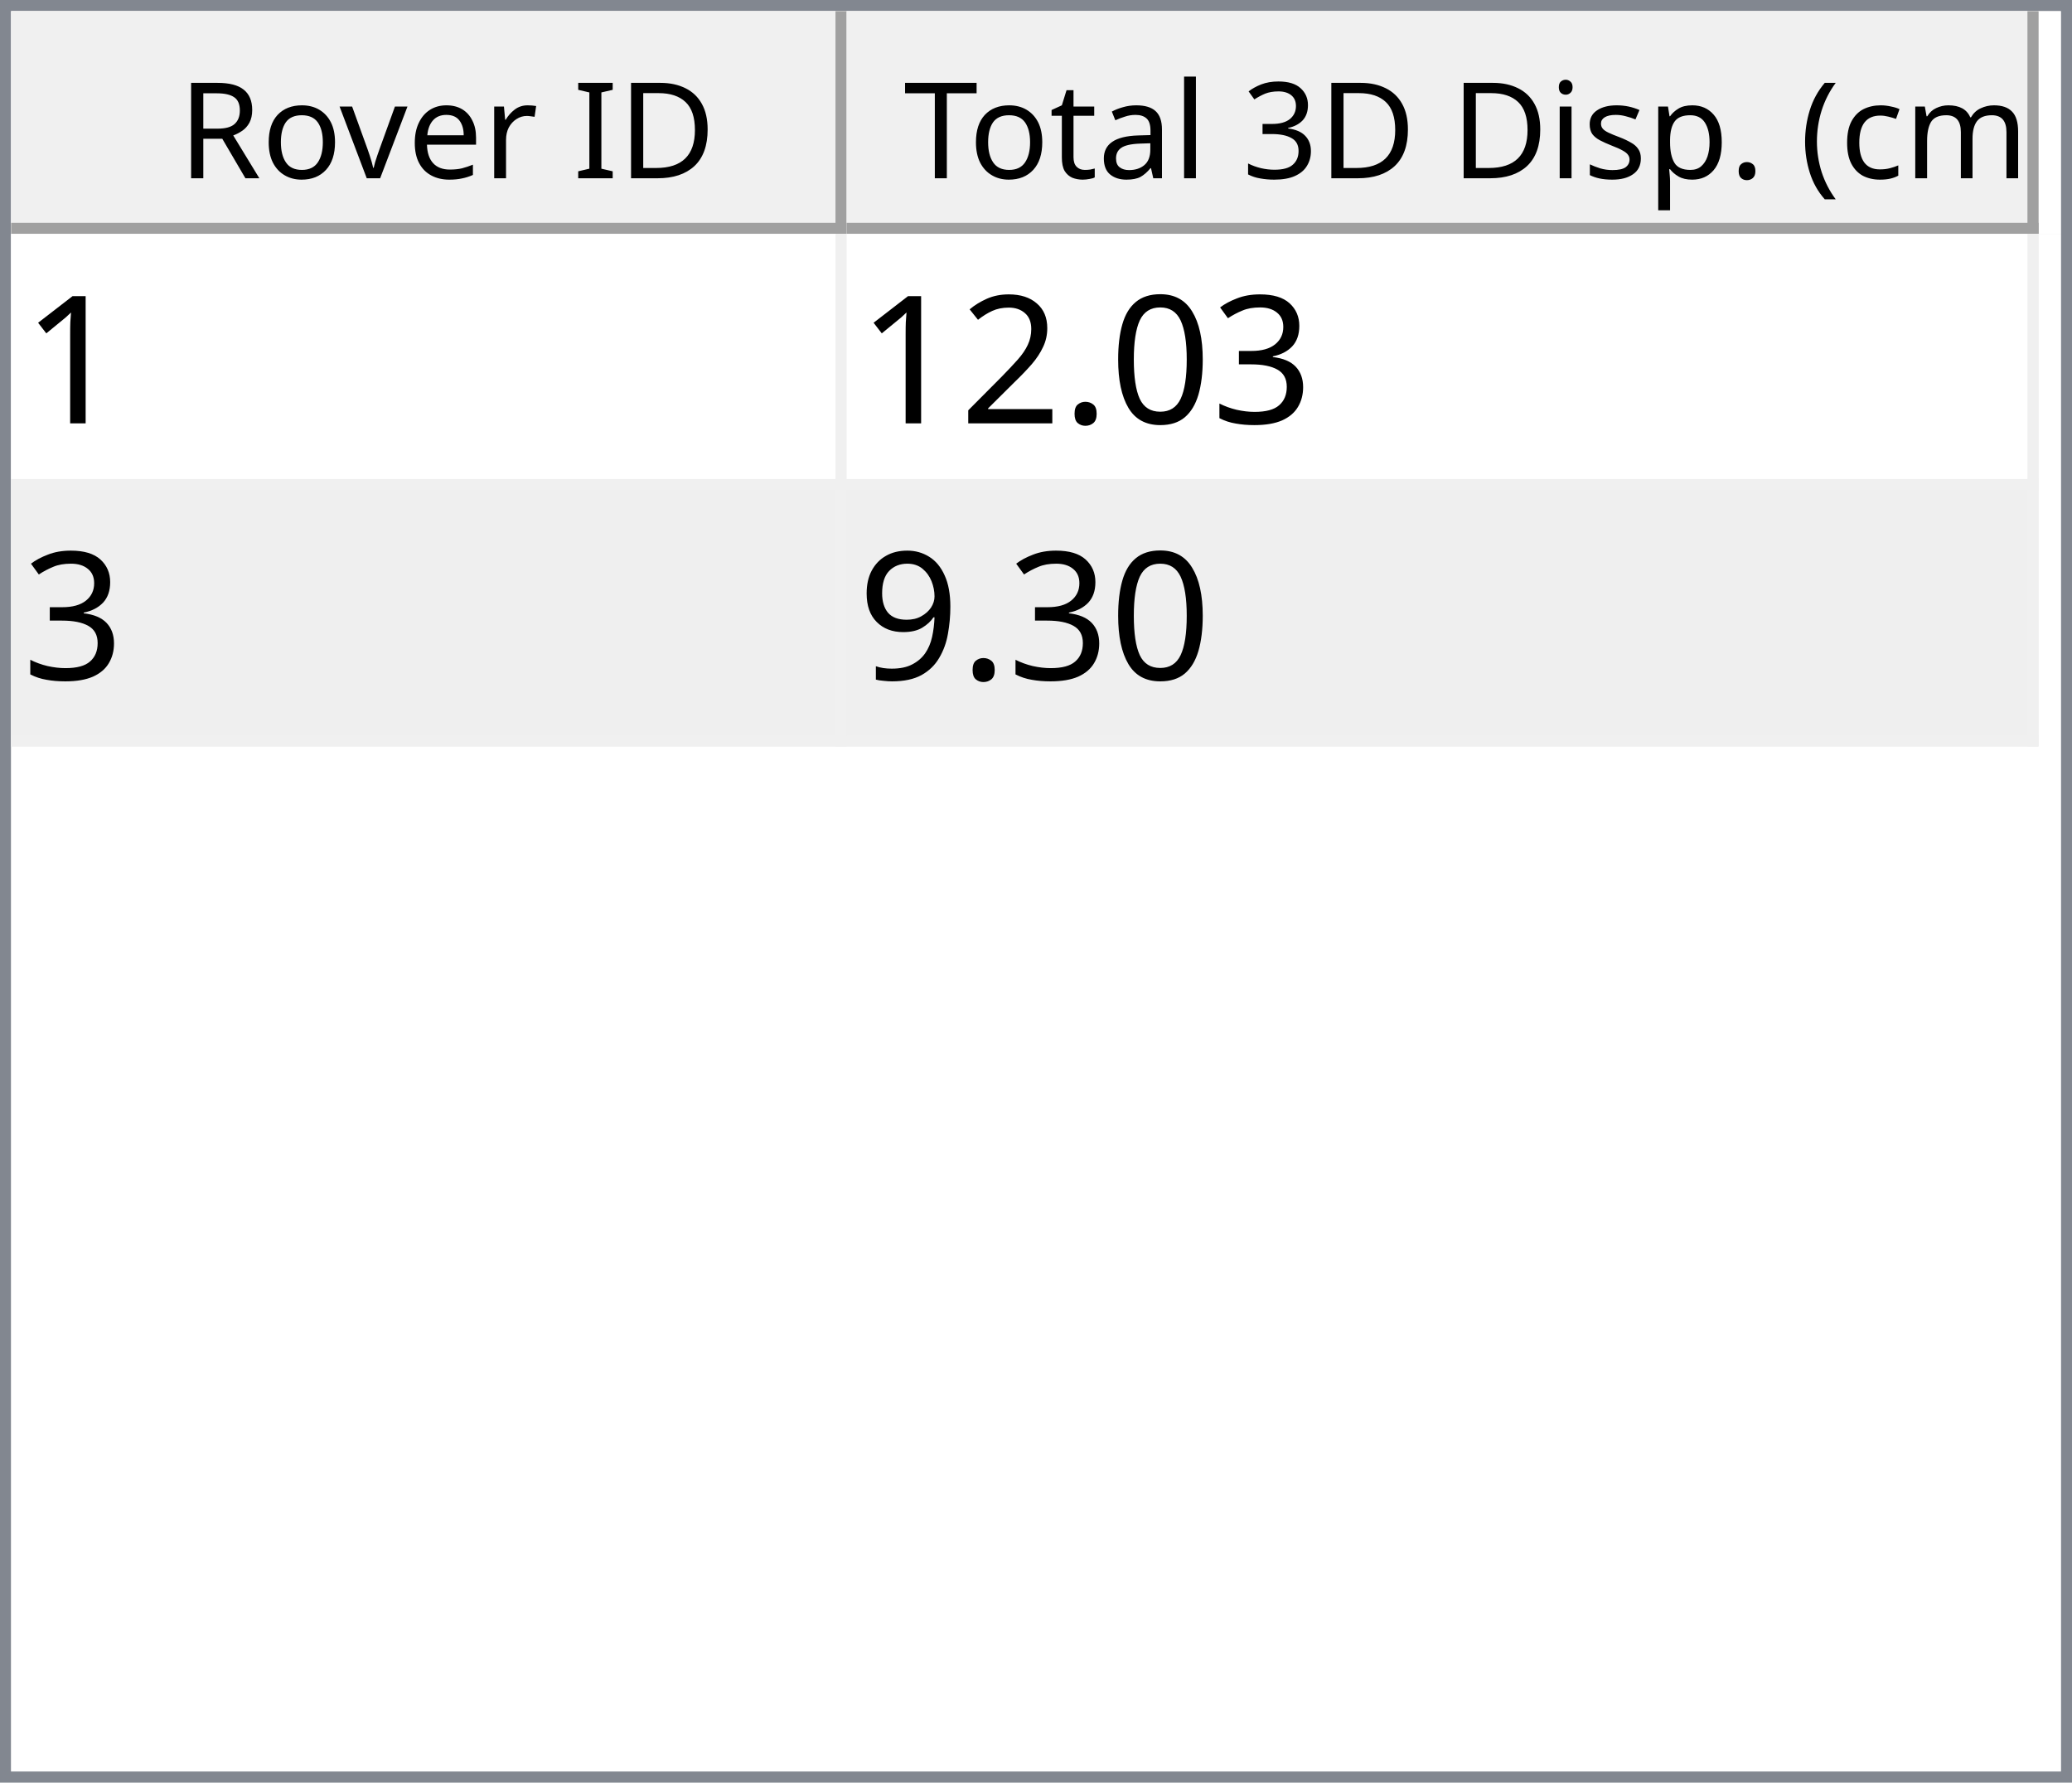
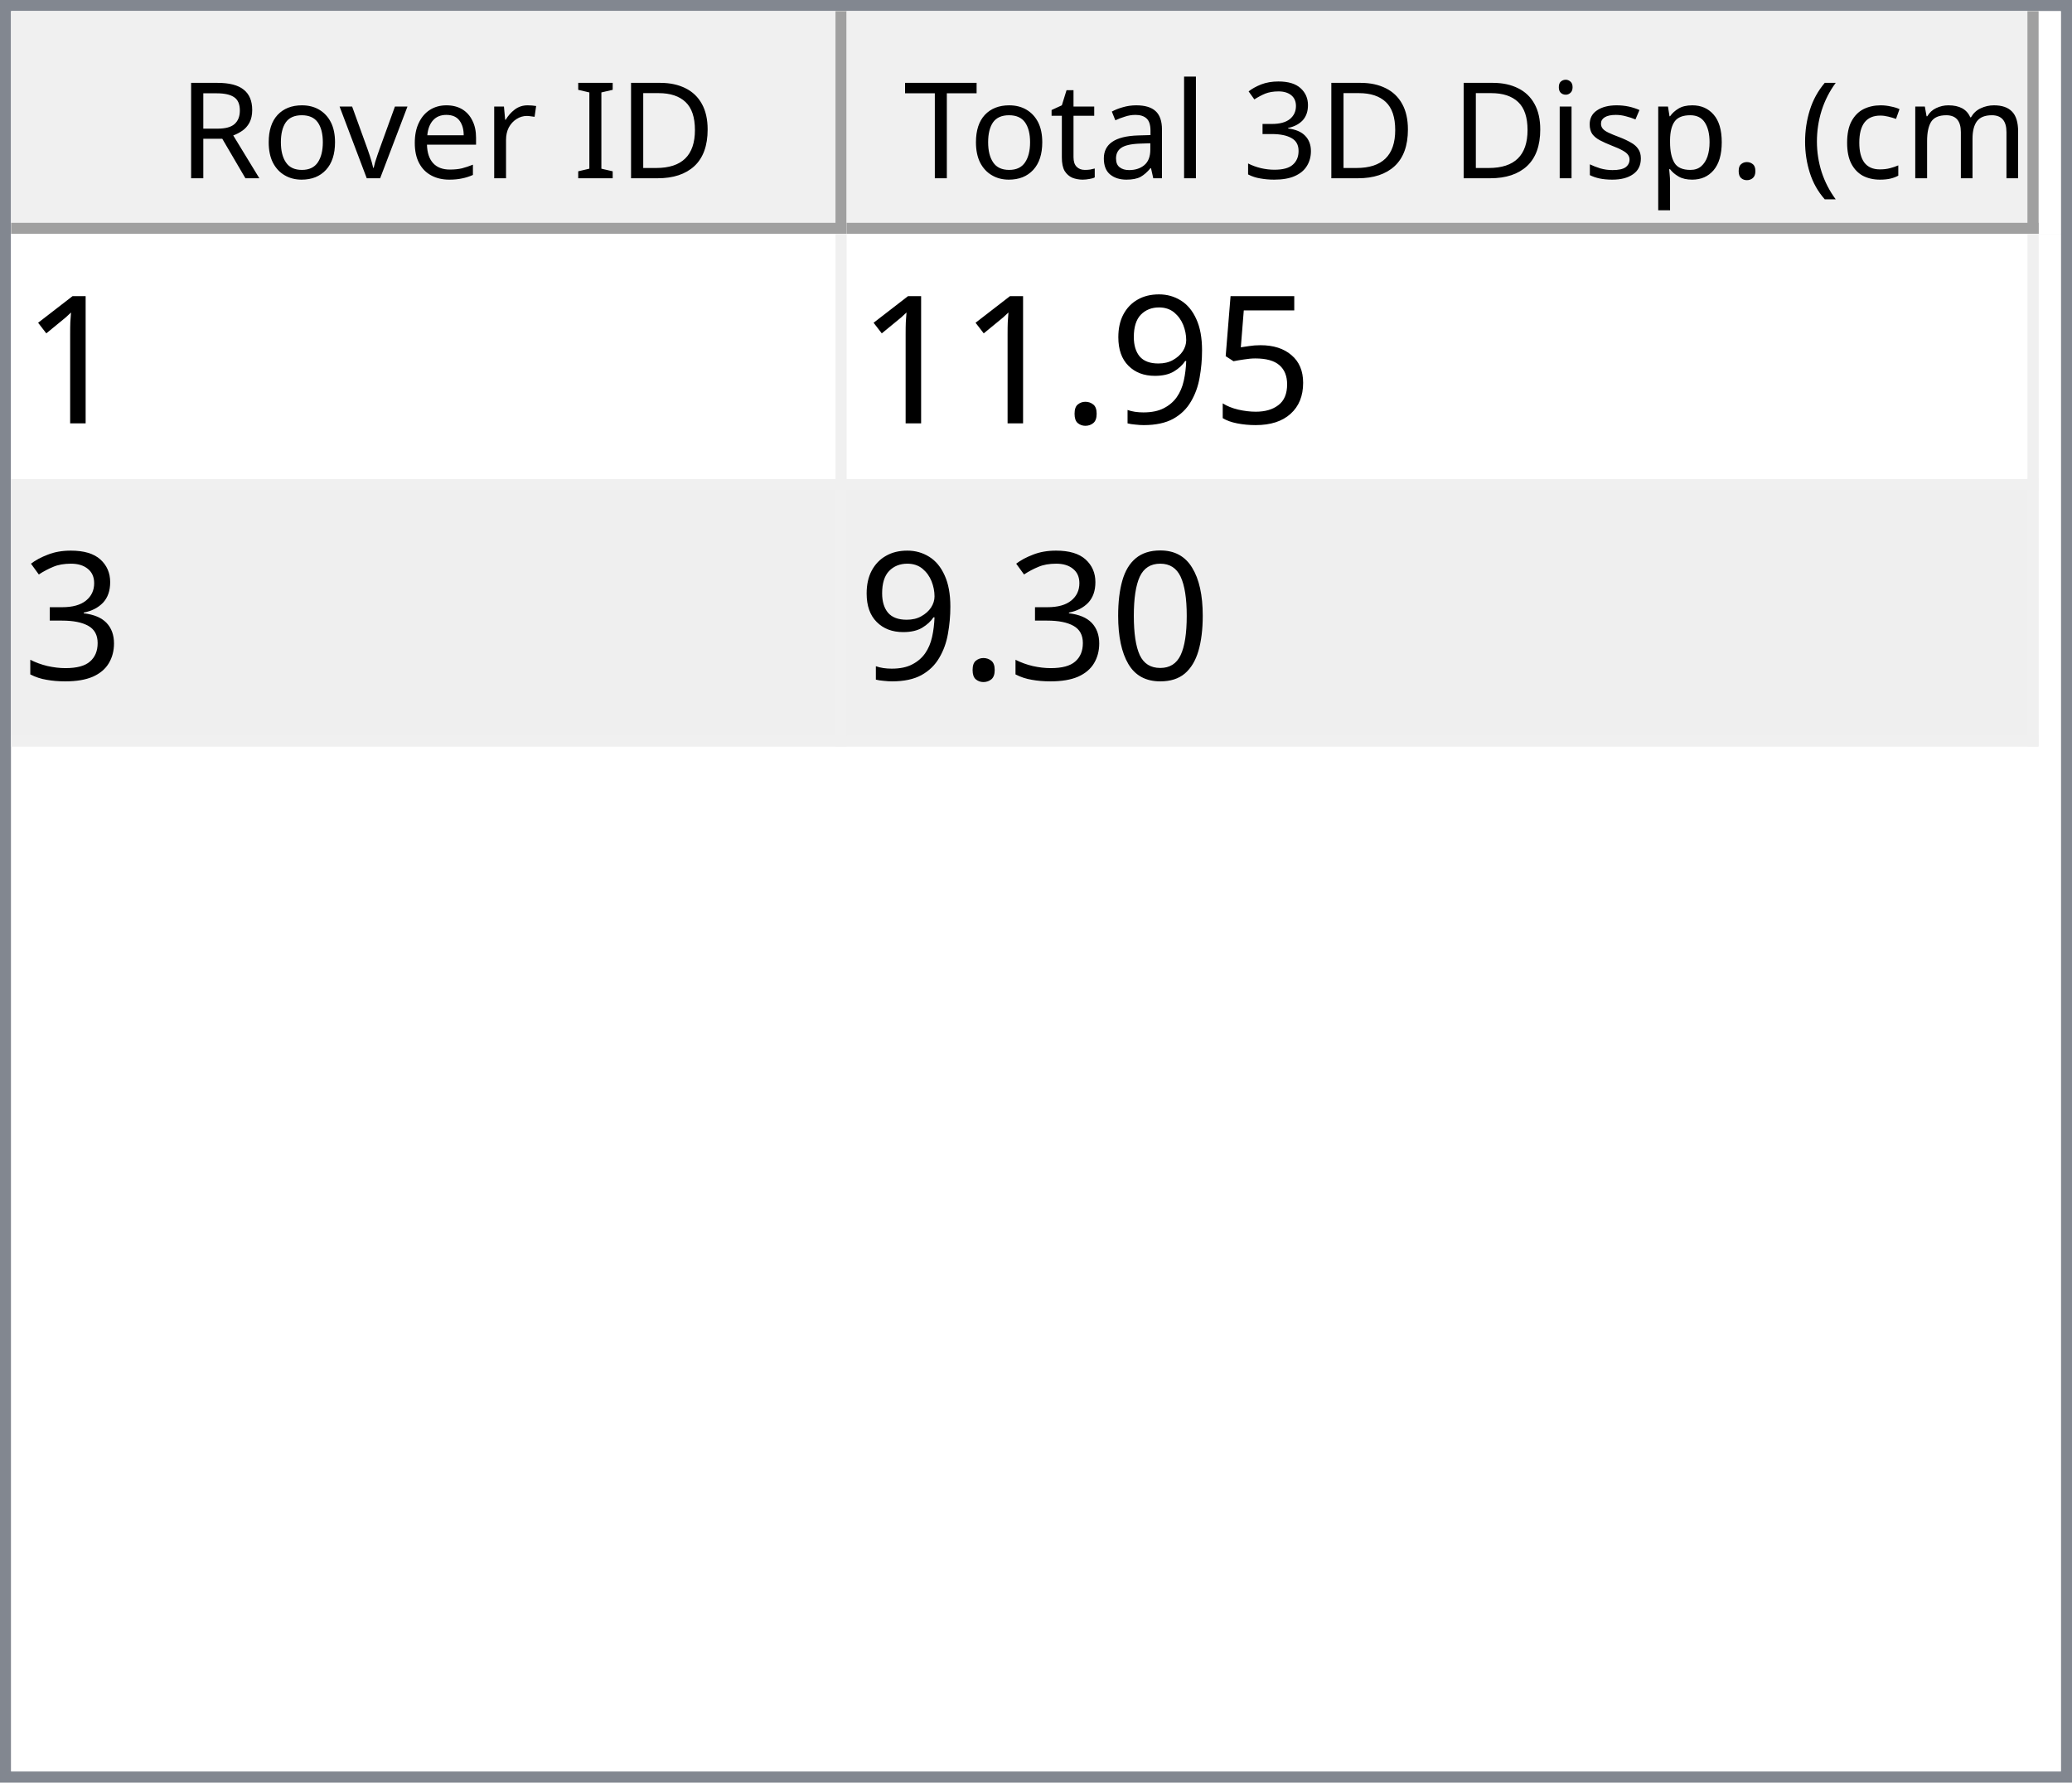
<svg xmlns="http://www.w3.org/2000/svg" style="fill-opacity:1; color-rendering:auto; color-interpolation:auto; text-rendering:auto; stroke:black; stroke-linecap:square; stroke-miterlimit:10; shape-rendering:auto; stroke-opacity:1; fill:black; stroke-dasharray:none; font-weight:normal; stroke-width:1; font-family:'Dialog'; font-style:normal; stroke-linejoin:miter; font-size:12px; stroke-dashoffset:0; image-rendering:auto;" width="186" height="160">
  <defs id="genericDefs" />
  <g>
    <defs id="defs1">
      <clipPath clipPathUnits="userSpaceOnUse" id="clipPath1">
        <path d="M0 0 L186 0 L186 160 L0 160 L0 0 Z" />
      </clipPath>
      <clipPath clipPathUnits="userSpaceOnUse" id="clipPath2">
        <path d="M0 0 L0 160 L186 160 L186 0 Z" />
      </clipPath>
      <clipPath clipPathUnits="userSpaceOnUse" id="clipPath3">
        <path d="M0 0 L0 20 L184 20 L184 0 Z" />
      </clipPath>
      <clipPath clipPathUnits="userSpaceOnUse" id="clipPath4">
        <path d="M0 0 L0 20 L75 20 L75 0 Z" />
      </clipPath>
      <clipPath clipPathUnits="userSpaceOnUse" id="clipPath5">
        <path d="M1 1 L1 19 L74 19 L74 1 Z" />
      </clipPath>
      <clipPath clipPathUnits="userSpaceOnUse" id="clipPath6">
        <path d="M0 0 L0 18 L73 18 L73 0 Z" />
      </clipPath>
      <clipPath clipPathUnits="userSpaceOnUse" id="clipPath7">
        <path d="M-0.5 -0.5 L-0.5 19.5 L74.5 19.5 L74.5 -0.5 Z" />
      </clipPath>
      <clipPath clipPathUnits="userSpaceOnUse" id="clipPath8">
        <path d="M0 0 L0 20 L107 20 L107 0 Z" />
      </clipPath>
      <clipPath clipPathUnits="userSpaceOnUse" id="clipPath9">
        <path d="M1 1 L1 19 L106 19 L106 1 Z" />
      </clipPath>
      <clipPath clipPathUnits="userSpaceOnUse" id="clipPath10">
        <path d="M0 0 L0 18 L105 18 L105 0 Z" />
      </clipPath>
      <clipPath clipPathUnits="userSpaceOnUse" id="clipPath11">
        <path d="M-0.5 -0.5 L-0.5 19.5 L106.5 19.5 L106.5 -0.5 Z" />
      </clipPath>
      <clipPath clipPathUnits="userSpaceOnUse" id="clipPath12">
        <path d="M0 0 L0 138 L184 138 L184 0 Z" />
      </clipPath>
      <clipPath clipPathUnits="userSpaceOnUse" id="clipPath13">
        <path d="M0 0 L0 46 L182 46 L182 0 Z" />
      </clipPath>
      <clipPath clipPathUnits="userSpaceOnUse" id="clipPath14">
        <path d="M-0.5 -0.5 L-0.5 45.5 L181.5 45.5 L181.5 -0.5 Z" />
      </clipPath>
      <clipPath clipPathUnits="userSpaceOnUse" id="clipPath15">
        <path d="M0 0 L0 22 L74 22 L74 0 Z" />
      </clipPath>
      <clipPath clipPathUnits="userSpaceOnUse" id="clipPath16">
        <path d="M0 0 L0 22 L106 22 L106 0 Z" />
      </clipPath>
      <font horiz-adv-x="64.551" id="font1">
        <font-face ascent="107.91" descent="25.098" units-per-em="100" style="font-style:normal; font-family:Segoe UI; font-weight:normal;" />
        <missing-glyph horiz-adv-x="64.551" d="M8.109 0 L8.109 68.266 L56.453 68.266 L56.453 0 L8.109 0 ZM15.328 7.234 L49.219 7.234 L49.219 61.031 L15.328 61.031 L15.328 7.234 Z" />
        <glyph unicode="D" horiz-adv-x="70.117" d="M9.188 0 L9.188 70.016 L28.516 70.016 Q65.531 70.016 65.531 35.891 Q65.531 19.672 55.25 9.836 Q44.969 0 27.734 0 L9.188 0 ZM17.391 62.594 L17.391 7.422 L27.828 7.422 Q41.609 7.422 49.273 14.797 Q56.938 22.172 56.938 35.688 Q56.938 62.594 28.328 62.594 L17.391 62.594 Z" />
        <glyph unicode="I" horiz-adv-x="26.611" d="M17.391 0 L9.188 0 L9.188 70.016 L17.391 70.016 L17.391 0 Z" />
        <glyph unicode=" " horiz-adv-x="27.393" d="" />
        <glyph unicode="r" horiz-adv-x="34.766" d="M34.188 41.891 Q32.078 43.5 28.125 43.5 Q23 43.5 19.555 38.672 Q16.109 33.844 16.109 25.484 L16.109 0 L8.109 0 L8.109 50 L16.109 50 L16.109 39.703 L16.312 39.703 Q18.016 44.969 21.531 47.922 Q25.047 50.875 29.391 50.875 Q32.516 50.875 34.188 50.203 L34.188 41.891 Z" />
        <glyph unicode="e" horiz-adv-x="52.295" d="M48.297 23 L12.984 23 Q13.188 14.656 17.484 10.109 Q21.781 5.562 29.297 5.562 Q37.75 5.562 44.828 11.141 L44.828 3.609 Q38.234 -1.172 27.391 -1.172 Q16.797 -1.172 10.742 5.641 Q4.688 12.453 4.688 24.812 Q4.688 36.469 11.305 43.82 Q17.922 51.172 27.734 51.172 Q37.547 51.172 42.922 44.828 Q48.297 38.484 48.297 27.203 L48.297 23 ZM40.094 29.781 Q40.047 36.719 36.75 40.578 Q33.453 44.438 27.594 44.438 Q21.922 44.438 17.969 40.383 Q14.016 36.328 13.094 29.781 L40.094 29.781 Z" />
        <glyph unicode="v" horiz-adv-x="47.9" d="M47.406 50 L27.484 0 L19.625 0 L0.688 50 L9.469 50 L22.172 13.672 Q23.578 9.672 23.922 6.688 L24.125 6.688 Q24.609 10.453 25.688 13.484 L38.969 50 L47.406 50 Z" />
        <glyph unicode="o" horiz-adv-x="58.594" d="M29 -1.172 Q17.922 -1.172 11.305 5.836 Q4.688 12.844 4.688 24.422 Q4.688 37.016 11.57 44.094 Q18.453 51.172 30.172 51.172 Q41.359 51.172 47.633 44.289 Q53.906 37.406 53.906 25.203 Q53.906 13.234 47.141 6.031 Q40.375 -1.172 29 -1.172 ZM29.594 44.438 Q21.875 44.438 17.383 39.188 Q12.891 33.938 12.891 24.703 Q12.891 15.828 17.43 10.695 Q21.969 5.562 29.594 5.562 Q37.359 5.562 41.531 10.594 Q45.703 15.625 45.703 24.906 Q45.703 34.281 41.531 39.359 Q37.359 44.438 29.594 44.438 Z" />
        <glyph unicode="R" horiz-adv-x="59.814" d="M59.375 0 L49.609 0 L37.891 19.625 Q36.281 22.359 34.766 24.289 Q33.25 26.219 31.664 27.438 Q30.078 28.656 28.25 29.219 Q26.422 29.781 24.125 29.781 L17.391 29.781 L17.391 0 L9.188 0 L9.188 70.016 L30.078 70.016 Q34.672 70.016 38.555 68.867 Q42.438 67.719 45.289 65.375 Q48.141 63.031 49.758 59.547 Q51.375 56.062 51.375 51.375 Q51.375 47.703 50.273 44.656 Q49.172 41.609 47.148 39.211 Q45.125 36.812 42.266 35.133 Q39.406 33.453 35.844 32.516 L35.844 32.328 Q37.594 31.547 38.891 30.547 Q40.188 29.547 41.359 28.18 Q42.531 26.812 43.68 25.078 Q44.828 23.344 46.234 21.047 L59.375 0 ZM17.391 62.594 L17.391 37.203 L28.516 37.203 Q31.594 37.203 34.203 38.133 Q36.812 39.062 38.719 40.797 Q40.625 42.531 41.703 45.047 Q42.781 47.562 42.781 50.688 Q42.781 56.297 39.141 59.445 Q35.5 62.594 28.609 62.594 L17.391 62.594 Z" />
        <glyph unicode=")" horiz-adv-x="30.176" d="M8.297 -15.922 L1.172 -15.922 Q16.406 2.344 16.406 26.812 Q16.406 51.469 1.078 70.016 L8.297 70.016 Q23.531 52.156 23.531 26.703 Q23.531 1.375 8.297 -15.922 Z" />
        <glyph unicode="m" horiz-adv-x="86.133" d="M79.109 0 L71.094 0 L71.094 28.719 Q71.094 37.016 68.531 40.727 Q65.969 44.438 59.906 44.438 Q54.781 44.438 51.195 39.75 Q47.609 35.062 47.609 28.516 L47.609 0 L39.594 0 L39.594 29.688 Q39.594 44.438 28.219 44.438 Q22.953 44.438 19.531 40.016 Q16.109 35.594 16.109 28.516 L16.109 0 L8.109 0 L8.109 50 L16.109 50 L16.109 42.094 L16.312 42.094 Q21.625 51.172 31.844 51.172 Q36.969 51.172 40.773 48.312 Q44.578 45.453 46 40.828 Q51.562 51.172 62.594 51.172 Q79.109 51.172 79.109 30.812 L79.109 0 Z" />
        <glyph unicode="c" horiz-adv-x="46.191" d="M42.188 2.297 Q36.422 -1.172 28.516 -1.172 Q17.828 -1.172 11.258 5.789 Q4.688 12.75 4.688 23.828 Q4.688 36.188 11.766 43.68 Q18.844 51.172 30.672 51.172 Q37.25 51.172 42.281 48.734 L42.281 40.531 Q36.719 44.438 30.375 44.438 Q22.703 44.438 17.797 38.945 Q12.891 33.453 12.891 24.516 Q12.891 15.719 17.508 10.641 Q22.125 5.562 29.891 5.562 Q36.422 5.562 42.188 9.906 L42.188 2.297 Z" />
        <glyph unicode="(" horiz-adv-x="30.176" d="M29.109 -15.922 L21.969 -15.922 Q6.844 1.375 6.844 26.703 Q6.844 52.156 21.969 70.016 L29.203 70.016 Q13.875 51.469 13.875 26.812 Q13.875 2.344 29.109 -15.922 Z" />
        <glyph unicode="." horiz-adv-x="21.68" d="M10.891 -1.078 Q8.641 -1.078 7.055 0.539 Q5.469 2.156 5.469 4.391 Q5.469 6.641 7.055 8.273 Q8.641 9.906 10.891 9.906 Q13.188 9.906 14.797 8.273 Q16.406 6.641 16.406 4.391 Q16.406 2.156 14.797 0.539 Q13.188 -1.078 10.891 -1.078 Z" />
        <glyph unicode="p" horiz-adv-x="58.789" d="M16.312 7.234 L16.109 7.234 L16.109 -23 L8.109 -23 L8.109 50 L16.109 50 L16.109 41.219 L16.312 41.219 Q22.219 51.172 33.594 51.172 Q43.266 51.172 48.688 44.461 Q54.109 37.75 54.109 26.469 Q54.109 13.922 48 6.375 Q41.891 -1.172 31.297 -1.172 Q21.578 -1.172 16.312 7.234 ZM16.109 27.391 L16.109 20.406 Q16.109 14.203 20.141 9.883 Q24.172 5.562 30.375 5.562 Q37.641 5.562 41.773 11.133 Q45.906 16.703 45.906 26.609 Q45.906 34.969 42.047 39.703 Q38.188 44.438 31.594 44.438 Q24.609 44.438 20.359 39.578 Q16.109 34.719 16.109 27.391 Z" />
        <glyph unicode="s" horiz-adv-x="42.432" d="M5.078 1.812 L5.078 10.406 Q11.625 5.562 19.484 5.562 Q30.031 5.562 30.031 12.594 Q30.031 14.594 29.125 15.992 Q28.219 17.391 26.68 18.461 Q25.141 19.531 23.07 20.383 Q21 21.234 18.609 22.172 Q15.281 23.484 12.766 24.828 Q10.25 26.172 8.57 27.859 Q6.891 29.547 6.031 31.695 Q5.172 33.844 5.172 36.719 Q5.172 40.234 6.789 42.945 Q8.406 45.656 11.086 47.484 Q13.766 49.312 17.211 50.242 Q20.656 51.172 24.312 51.172 Q30.812 51.172 35.938 48.922 L35.938 40.828 Q30.422 44.438 23.25 44.438 Q21 44.438 19.195 43.922 Q17.391 43.406 16.094 42.477 Q14.797 41.547 14.086 40.258 Q13.375 38.969 13.375 37.406 Q13.375 35.453 14.086 34.133 Q14.797 32.812 16.164 31.789 Q17.531 30.766 19.484 29.938 Q21.438 29.109 23.922 28.125 Q27.25 26.859 29.883 25.516 Q32.516 24.172 34.375 22.484 Q36.234 20.797 37.234 18.602 Q38.234 16.406 38.234 13.375 Q38.234 9.672 36.602 6.938 Q34.969 4.203 32.234 2.398 Q29.5 0.594 25.93 -0.289 Q22.359 -1.172 18.453 -1.172 Q10.75 -1.172 5.078 1.812 Z" />
        <glyph unicode="i" horiz-adv-x="24.219" d="M12.203 62.703 Q10.062 62.703 8.547 64.164 Q7.031 65.625 7.031 67.875 Q7.031 70.125 8.547 71.609 Q10.062 73.094 12.203 73.094 Q14.406 73.094 15.945 71.609 Q17.484 70.125 17.484 67.875 Q17.484 65.719 15.945 64.211 Q14.406 62.703 12.203 62.703 ZM16.109 0 L8.109 0 L8.109 50 L16.109 50 L16.109 0 Z" />
        <glyph unicode="3" horiz-adv-x="53.906" d="M46.531 19.828 Q46.531 15.094 44.75 11.211 Q42.969 7.328 39.719 4.57 Q36.469 1.812 31.93 0.297 Q27.391 -1.219 21.922 -1.219 Q11.922 -1.219 6 2.594 L6 11.188 Q13.094 5.609 22.219 5.609 Q25.875 5.609 28.828 6.539 Q31.781 7.469 33.906 9.227 Q36.031 10.984 37.18 13.477 Q38.328 15.969 38.328 19.094 Q38.328 32.812 18.797 32.812 L12.984 32.812 L12.984 39.594 L18.5 39.594 Q35.797 39.594 35.797 52.484 Q35.797 64.406 22.609 64.406 Q15.188 64.406 8.688 59.422 L8.688 67.188 Q15.375 71.188 24.609 71.188 Q29 71.188 32.57 69.969 Q36.141 68.75 38.68 66.555 Q41.219 64.359 42.609 61.281 Q44 58.203 44 54.5 Q44 40.672 30.031 36.719 L30.031 36.531 Q33.594 36.141 36.625 34.797 Q39.656 33.453 41.852 31.305 Q44.047 29.156 45.289 26.25 Q46.531 23.344 46.531 19.828 Z" />
        <glyph unicode="l" horiz-adv-x="24.219" d="M16.109 0 L8.109 0 L8.109 74.031 L16.109 74.031 L16.109 0 Z" />
        <glyph unicode="a" horiz-adv-x="50.879" d="M43.891 0 L35.891 0 L35.891 7.812 L35.688 7.812 Q30.469 -1.172 20.312 -1.172 Q12.844 -1.172 8.617 2.781 Q4.391 6.734 4.391 13.281 Q4.391 27.297 20.906 29.594 L35.891 31.688 Q35.891 44.438 25.594 44.438 Q16.547 44.438 9.281 38.281 L9.281 46.484 Q16.656 51.172 26.266 51.172 Q43.891 51.172 43.891 32.516 L43.891 0 ZM35.891 25.297 L23.828 23.641 Q18.266 22.859 15.43 20.875 Q12.594 18.891 12.594 13.875 Q12.594 10.203 15.211 7.883 Q17.828 5.562 22.172 5.562 Q28.125 5.562 32.008 9.742 Q35.891 13.922 35.891 20.312 L35.891 25.297 Z" />
        <glyph unicode="t" horiz-adv-x="33.887" d="M31.297 0.484 Q28.469 -1.078 23.828 -1.078 Q10.688 -1.078 10.688 13.578 L10.688 43.172 L2.094 43.172 L2.094 50 L10.688 50 L10.688 62.203 L18.703 64.797 L18.703 50 L31.297 50 L31.297 43.172 L18.703 43.172 L18.703 14.984 Q18.703 9.969 20.414 7.82 Q22.125 5.672 26.078 5.672 Q29.109 5.672 31.297 7.328 L31.297 0.484 Z" />
        <glyph unicode="T" horiz-adv-x="52.393" d="M50.594 62.594 L30.375 62.594 L30.375 0 L22.172 0 L22.172 62.594 L2 62.594 L2 70.016 L50.594 70.016 L50.594 62.594 Z" />
      </font>
      <font horiz-adv-x="75.0" id="font2">
        <font-face ascent="100.537" descent="21.973" units-per-em="100" style="font-style:normal; font-family:sans-serif; font-weight:normal;" />
        <missing-glyph horiz-adv-x="75.0" d="M12.5 0 L12.5 62.5 L62.5 62.5 L62.5 0 L12.5 0 ZM14.062 1.562 L60.938 1.562 L60.938 60.938 L14.062 60.938 L14.062 1.562 Z" />
        <glyph unicode="1" horiz-adv-x="55.615" d="M37.25 0 L28.469 0 L28.469 56 Q25.297 52.984 20.141 49.953 Q14.984 46.922 10.891 45.406 L10.891 53.906 Q18.266 57.375 23.781 62.305 Q29.297 67.234 31.594 71.875 L37.25 71.875 L37.25 0 Z" />
+         <glyph unicode="5" horiz-adv-x="55.615" d="M4.156 18.75 L13.375 19.531 Q14.406 12.797 18.141 9.398 Q21.875 6 27.156 6 Q33.5 6 37.891 10.789 Q42.281 15.578 42.281 23.484 Q42.281 31 38.062 35.352 Q33.844 39.703 27 39.703 Q22.75 39.703 19.336 37.773 Q15.922 35.844 13.969 32.766 L5.719 33.844 L12.641 70.609 L48.25 70.609 L48.25 62.203 L19.672 62.203 L15.828 42.969 Q22.266 47.469 29.344 47.469 Q38.719 47.469 45.164 40.969 Q51.609 34.469 51.609 24.266 Q51.609 14.547 45.953 7.469 Q39.062 -1.219 27.156 -1.219 Q17.391 -1.219 11.211 4.25 Q5.031 9.719 4.156 18.75 Z" />
+         <glyph unicode="9" horiz-adv-x="55.615" d="M5.469 16.547 L13.922 17.328 Q14.984 11.375 18.016 8.688 Q21.047 6 25.781 6 Q29.828 6 32.883 7.859 Q35.938 9.719 37.891 12.82 Q39.844 15.922 41.164 21.195 Q42.484 26.469 42.484 31.938 Q42.484 32.516 42.438 33.688 Q39.797 29.5 35.234 26.883 Q30.672 24.266 25.344 24.266 Q16.453 24.266 10.305 30.711 Q4.156 37.156 4.156 47.703 Q4.156 58.594 10.578 65.234 Q17 71.875 26.656 71.875 Q33.641 71.875 39.43 68.117 Q45.219 64.359 48.219 57.398 Q51.219 50.438 51.219 37.25 Q51.219 23.531 48.242 15.406 Q45.266 7.281 39.383 3.031 Q33.5 -1.219 25.594 -1.219 Q17.188 -1.219 11.867 3.445 Q6.547 8.109 5.469 16.547 ZM41.453 48.141 Q41.453 55.719 37.43 60.156 Q33.406 64.594 27.734 64.594 Q21.875 64.594 17.531 59.812 Q13.188 55.031 13.188 47.406 Q13.188 40.578 17.312 36.305 Q21.438 32.031 27.484 32.031 Q33.594 32.031 37.523 36.305 Q41.453 40.578 41.453 48.141 Z" />
+         <glyph unicode="." horiz-adv-x="27.783" d="M9.078 0 L9.078 10.016 L19.094 10.016 L19.094 0 L9.078 0 Z" />
        <glyph unicode="3" horiz-adv-x="55.615" d="M4.203 18.891 L12.984 20.062 Q14.5 12.594 18.141 9.297 Q21.781 6 27 6 Q33.203 6 37.477 10.297 Q41.75 14.594 41.75 20.953 Q41.75 27 37.797 30.93 Q33.844 34.859 27.734 34.859 Q25.25 34.859 21.531 33.891 L22.516 41.609 Q23.391 41.5 23.922 41.5 Q29.547 41.5 34.039 44.43 Q38.531 47.359 38.531 53.469 Q38.531 58.297 35.258 61.477 Q31.984 64.656 26.812 64.656 Q21.688 64.656 18.266 61.43 Q14.844 58.203 13.875 51.766 L5.078 53.328 Q6.688 62.156 12.398 67.016 Q18.109 71.875 26.609 71.875 Q32.469 71.875 37.398 69.359 Q42.328 66.844 44.945 62.5 Q47.562 58.156 47.562 53.266 Q47.562 48.641 45.07 44.828 Q42.578 41.016 37.703 38.766 Q44.047 37.312 47.562 32.695 Q51.078 28.078 51.078 21.141 Q51.078 11.766 44.242 5.25 Q37.406 -1.266 26.953 -1.266 Q17.531 -1.266 11.305 4.352 Q5.078 9.969 4.203 18.891 Z" />
        <glyph unicode="0" horiz-adv-x="55.615" d="M4.156 35.297 Q4.156 48 6.766 55.742 Q9.375 63.484 14.523 67.68 Q19.672 71.875 27.484 71.875 Q33.25 71.875 37.594 69.555 Q41.938 67.234 44.773 62.867 Q47.609 58.5 49.219 52.227 Q50.828 45.953 50.828 35.297 Q50.828 22.703 48.242 14.969 Q45.656 7.234 40.508 3.008 Q35.359 -1.219 27.484 -1.219 Q17.141 -1.219 11.234 6.203 Q4.156 15.141 4.156 35.297 ZM13.188 35.297 Q13.188 17.672 17.312 11.836 Q21.438 6 27.484 6 Q33.547 6 37.672 11.859 Q41.797 17.719 41.797 35.297 Q41.797 52.984 37.672 58.789 Q33.547 64.594 27.391 64.594 Q21.344 64.594 17.719 59.469 Q13.188 52.938 13.188 35.297 Z" />
-         <glyph unicode="." horiz-adv-x="27.783" d="M9.078 0 L9.078 10.016 L19.094 10.016 L19.094 0 L9.078 0 Z" />
-         <glyph unicode="2" horiz-adv-x="55.615" d="M50.344 8.453 L50.344 0 L3.031 0 Q2.938 3.172 4.047 6.109 Q5.859 10.938 9.836 15.625 Q13.812 20.312 21.344 26.469 Q33.016 36.031 37.117 41.625 Q41.219 47.219 41.219 52.203 Q41.219 57.422 37.477 61.008 Q33.734 64.594 27.734 64.594 Q21.391 64.594 17.578 60.789 Q13.766 56.984 13.719 50.25 L4.688 51.172 Q5.609 61.281 11.664 66.578 Q17.719 71.875 27.938 71.875 Q38.234 71.875 44.242 66.164 Q50.25 60.453 50.25 52 Q50.25 47.703 48.492 43.555 Q46.734 39.406 42.656 34.812 Q38.578 30.219 29.109 22.219 Q21.188 15.578 18.945 13.211 Q16.703 10.844 15.234 8.453 L50.344 8.453 Z" />
-         <glyph unicode="9" horiz-adv-x="55.615" d="M5.469 16.547 L13.922 17.328 Q14.984 11.375 18.016 8.688 Q21.047 6 25.781 6 Q29.828 6 32.883 7.859 Q35.938 9.719 37.891 12.82 Q39.844 15.922 41.164 21.195 Q42.484 26.469 42.484 31.938 Q42.484 32.516 42.438 33.688 Q39.797 29.5 35.234 26.883 Q30.672 24.266 25.344 24.266 Q16.453 24.266 10.305 30.711 Q4.156 37.156 4.156 47.703 Q4.156 58.594 10.578 65.234 Q17 71.875 26.656 71.875 Q33.641 71.875 39.43 68.117 Q45.219 64.359 48.219 57.398 Q51.219 50.438 51.219 37.25 Q51.219 23.531 48.242 15.406 Q45.266 7.281 39.383 3.031 Q33.5 -1.219 25.594 -1.219 Q17.188 -1.219 11.867 3.445 Q6.547 8.109 5.469 16.547 ZM41.453 48.141 Q41.453 55.719 37.43 60.156 Q33.406 64.594 27.734 64.594 Q21.875 64.594 17.531 59.812 Q13.188 55.031 13.188 47.406 Q13.188 40.578 17.312 36.305 Q21.438 32.031 27.484 32.031 Q33.594 32.031 37.523 36.305 Q41.453 40.578 41.453 48.141 Z" />
      </font>
    </defs>
    <g style="fill:white; stroke:white;">
      <rect x="0" y="0" width="186" style="clip-path:url(#clipPath1); stroke:none;" height="160" />
    </g>
    <g style="fill:white; text-rendering:optimizeSpeed; color-rendering:optimizeSpeed; image-rendering:optimizeSpeed; shape-rendering:crispEdges; stroke:white; color-interpolation:sRGB;">
      <rect x="0" width="186" height="160" y="0" style="stroke:none;" />
      <path style="stroke:none;" d="M0 160 L186 160 L186 0 L0 0 Z" />
    </g>
    <g style="fill:rgb(240,240,240); font-family:'Segoe UI'; stroke:rgb(240,240,240);">
      <rect x="0" y="0" width="186" style="clip-path:url(#clipPath2); stroke:none;" height="160" />
    </g>
    <g style="fill:rgb(130,135,144); font-family:'Segoe UI'; stroke:rgb(130,135,144);">
      <path d="M0 0 L186 0 L186 160 L0 160 L0 0 ZM1 1 L185 1 L185 159 L1 159 L1 1 Z" style="fill-rule:evenodd; clip-path:url(#clipPath2); stroke:none;" />
    </g>
    <g style="fill:white; font-family:'Segoe UI'; stroke:white;" transform="translate(1,1)">
      <rect x="0" y="0" width="184" style="clip-path:url(#clipPath3); stroke:none;" height="20" />
    </g>
    <g style="fill:rgb(240,240,240); font-family:'Segoe UI'; stroke:rgb(240,240,240);" transform="translate(1,1)">
      <rect x="0" y="0" width="75" style="clip-path:url(#clipPath4); stroke:none;" height="20" />
    </g>
    <g style="font-family:'Segoe UI';" transform="translate(2,2)">
      <text x="14" xml:space="preserve" y="14" style="clip-path:url(#clipPath6); stroke:none;">Rover ID</text>
    </g>
    <g style="fill:rgb(160,160,160); font-family:'Segoe UI'; stroke:rgb(160,160,160); stroke-linejoin:bevel;" transform="translate(1.5,1.5)">
      <line x1="74" x2="74" y1="0" style="fill:none; clip-path:url(#clipPath7);" y2="19" />
    </g>
    <g style="fill:rgb(160,160,160); font-family:'Segoe UI'; stroke:rgb(160,160,160); stroke-linejoin:bevel;" transform="matrix(1,0,0,1,1,1) translate(0.5,0.5)">
      <line x1="0" x2="74" y1="19" style="fill:none; clip-path:url(#clipPath7);" y2="19" />
    </g>
    <g style="fill:rgb(240,240,240); font-family:'Segoe UI'; stroke:rgb(240,240,240);" transform="translate(76,1)">
      <rect x="0" y="0" width="107" style="clip-path:url(#clipPath8); stroke:none;" height="20" />
    </g>
    <g style="font-family:'Segoe UI';" transform="translate(77,2)">
      <text x="1" xml:space="preserve" y="14" style="clip-path:url(#clipPath10); stroke:none;"> Total 3D Disp. (cm)</text>
    </g>
    <g style="fill:rgb(160,160,160); font-family:'Segoe UI'; stroke:rgb(160,160,160); stroke-linejoin:bevel;" transform="translate(76.5,1.5)">
      <line x1="106" x2="106" y1="0" style="fill:none; clip-path:url(#clipPath11);" y2="19" />
    </g>
    <g style="fill:rgb(160,160,160); font-family:'Segoe UI'; stroke:rgb(160,160,160); stroke-linejoin:bevel;" transform="matrix(1,0,0,1,76,1) translate(0.5,0.5)">
      <line x1="0" x2="106" y1="19" style="fill:none; clip-path:url(#clipPath11);" y2="19" />
    </g>
    <g style="fill:white; font-family:'Segoe UI'; stroke:white;" transform="translate(1,21)">
      <rect x="0" y="0" width="184" style="clip-path:url(#clipPath12); stroke:none;" height="138" />
    </g>
    <g style="fill:rgb(240,240,240); font-size:16px; font-family:sans-serif; stroke:rgb(240,240,240);" transform="translate(1,21)">
      <rect x="0" y="0" width="182" style="clip-path:url(#clipPath13); stroke:none;" height="46" />
      <line transform="translate(0.5,0.5)" x1="0" x2="181" y1="22" style="clip-path:url(#clipPath14); fill:none; stroke-linejoin:bevel;" y2="22" />
    </g>
    <g transform="matrix(1,0,0,1,1,21) translate(0.5,0.5)" style="fill:rgb(240,240,240); font-size:16px; font-family:sans-serif; stroke:rgb(240,240,240); stroke-linejoin:bevel;">
      <line x1="0" x2="181" y1="45" style="fill:none; clip-path:url(#clipPath14);" y2="45" />
    </g>
    <g transform="matrix(1,0,0,1,1,21) translate(0.5,0.5)" style="fill:rgb(240,240,240); font-size:16px; font-family:sans-serif; stroke:rgb(240,240,240); stroke-linejoin:bevel;">
      <line x1="74" x2="74" y1="0" style="fill:none; clip-path:url(#clipPath14);" y2="45" />
    </g>
    <g transform="matrix(1,0,0,1,1,21) translate(0.5,0.5)" style="fill:rgb(240,240,240); font-size:16px; font-family:sans-serif; stroke:rgb(240,240,240); stroke-linejoin:bevel;">
      <line x1="181" x2="181" y1="0" style="fill:none; clip-path:url(#clipPath14);" y2="45" />
    </g>
    <g style="fill:white; font-size:16px; font-family:sans-serif; stroke:white;" transform="matrix(1,0,0,1,1,21)">
      <rect x="0" y="0" width="74" style="clip-path:url(#clipPath15); stroke:none;" height="22" />
      <text x="1" y="17" style="fill:black; clip-path:url(#clipPath15); stroke:none;" xml:space="preserve">1</text>
    </g>
    <g style="fill:white; font-size:16px; font-family:sans-serif; stroke:white;" transform="matrix(1,0,0,1,1,21) translate(75,0)">
      <rect x="0" y="0" width="106" style="clip-path:url(#clipPath16); stroke:none;" height="22" />
-       <text x="1" y="17" style="fill:black; clip-path:url(#clipPath16); stroke:none;" xml:space="preserve">12.03</text>
+       <text x="1" y="17" style="fill:black; clip-path:url(#clipPath16); stroke:none;" xml:space="preserve">11.95</text>
    </g>
    <g style="fill:rgb(239,239,239); font-size:16px; font-family:sans-serif; stroke:rgb(239,239,239);" transform="matrix(1,0,0,1,1,21) translate(0,23)">
      <rect x="0" y="0" width="74" style="clip-path:url(#clipPath15); stroke:none;" height="22" />
      <text x="1" y="17" style="fill:black; clip-path:url(#clipPath15); stroke:none;" xml:space="preserve">3</text>
    </g>
    <g style="fill:rgb(239,239,239); font-size:16px; font-family:sans-serif; stroke:rgb(239,239,239);" transform="matrix(1,0,0,1,1,21) translate(75,23)">
      <rect x="0" y="0" width="106" style="clip-path:url(#clipPath16); stroke:none;" height="22" />
      <text x="1" y="17" style="fill:black; clip-path:url(#clipPath16); stroke:none;" xml:space="preserve">9.30</text>
    </g>
  </g>
</svg>
